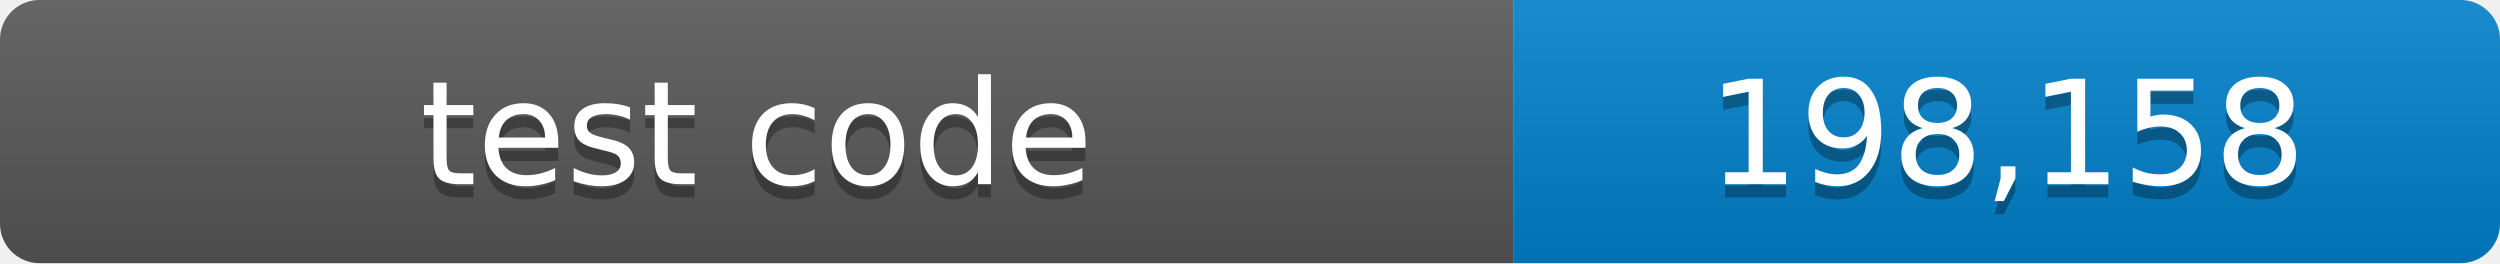
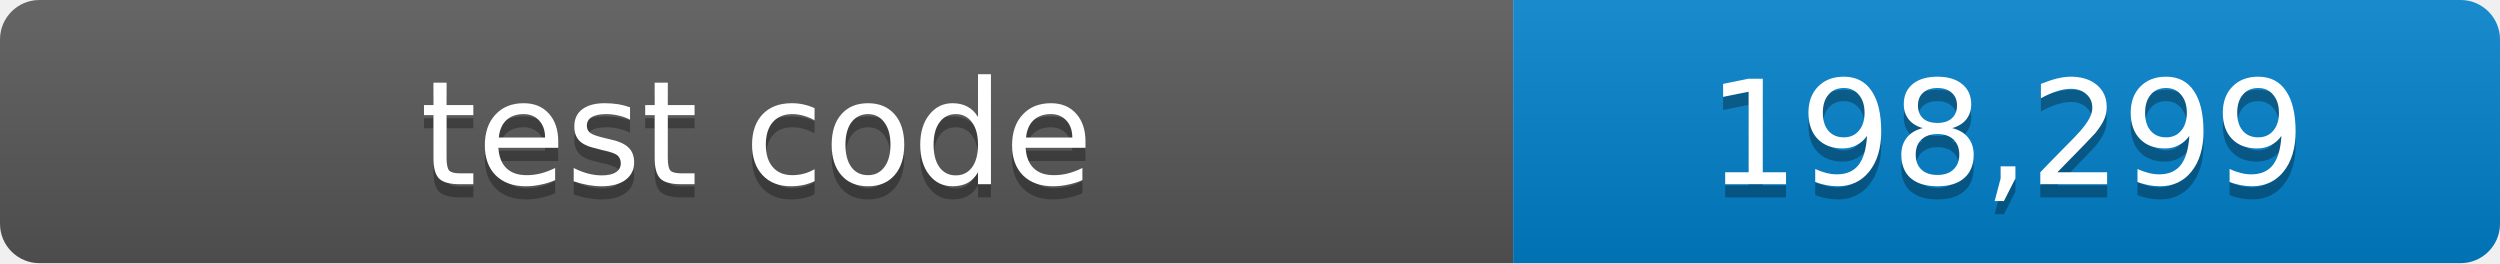
- <svg xmlns="http://www.w3.org/2000/svg" width="190" height="20" role="img" aria-label="test code: 198,158 lines">
+ <svg xmlns="http://www.w3.org/2000/svg" width="190" height="20" role="img" aria-label="test code: 198,299 lines">
  <linearGradient id="shade" x2="0" y2="100%">
    <stop offset="0" stop-color="#fff" stop-opacity=".1" />
    <stop offset="1" stop-opacity=".1" />
  </linearGradient>
  <clipPath id="round">
    <rect width="190" height="20" rx="3" />
  </clipPath>
  <g clip-path="url(#round)">
    <path fill="#555" d="M0 0h115v20H0z" />
    <path fill="#007ec6" d="M115 0h75v20h-75z" />
    <path fill="url(#shade)" d="M0 0h190v20H0z" />
  </g>
  <g fill="#fff" text-anchor="middle" font-family="Verdana,Geneva,DejaVu Sans,sans-serif" font-size="11">
    <text x="57.5" y="15" fill="#010101" fill-opacity=".3">test code</text>
    <text x="57.5" y="14">test code</text>
-     <text x="152.5" y="15" fill="#010101" fill-opacity=".3">198,158</text>
-     <text x="152.5" y="14">198,158</text>
+     <text x="152.5" y="15" fill="#010101" fill-opacity=".3">198,299</text>
+     <text x="152.5" y="14">198,299</text>
  </g>
</svg>
